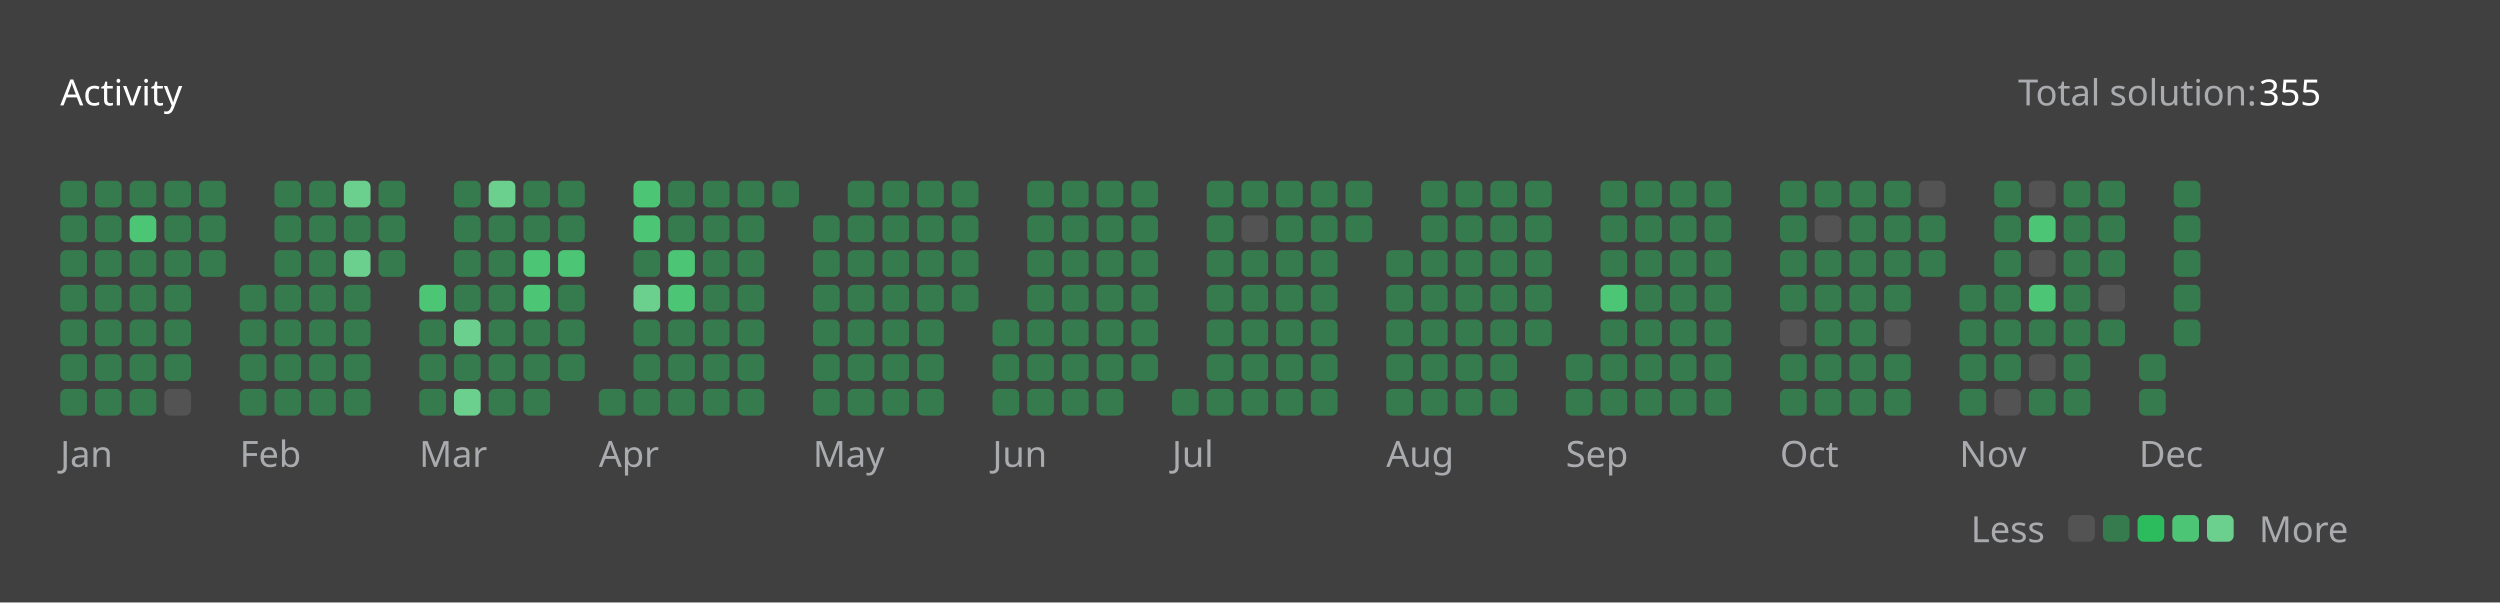
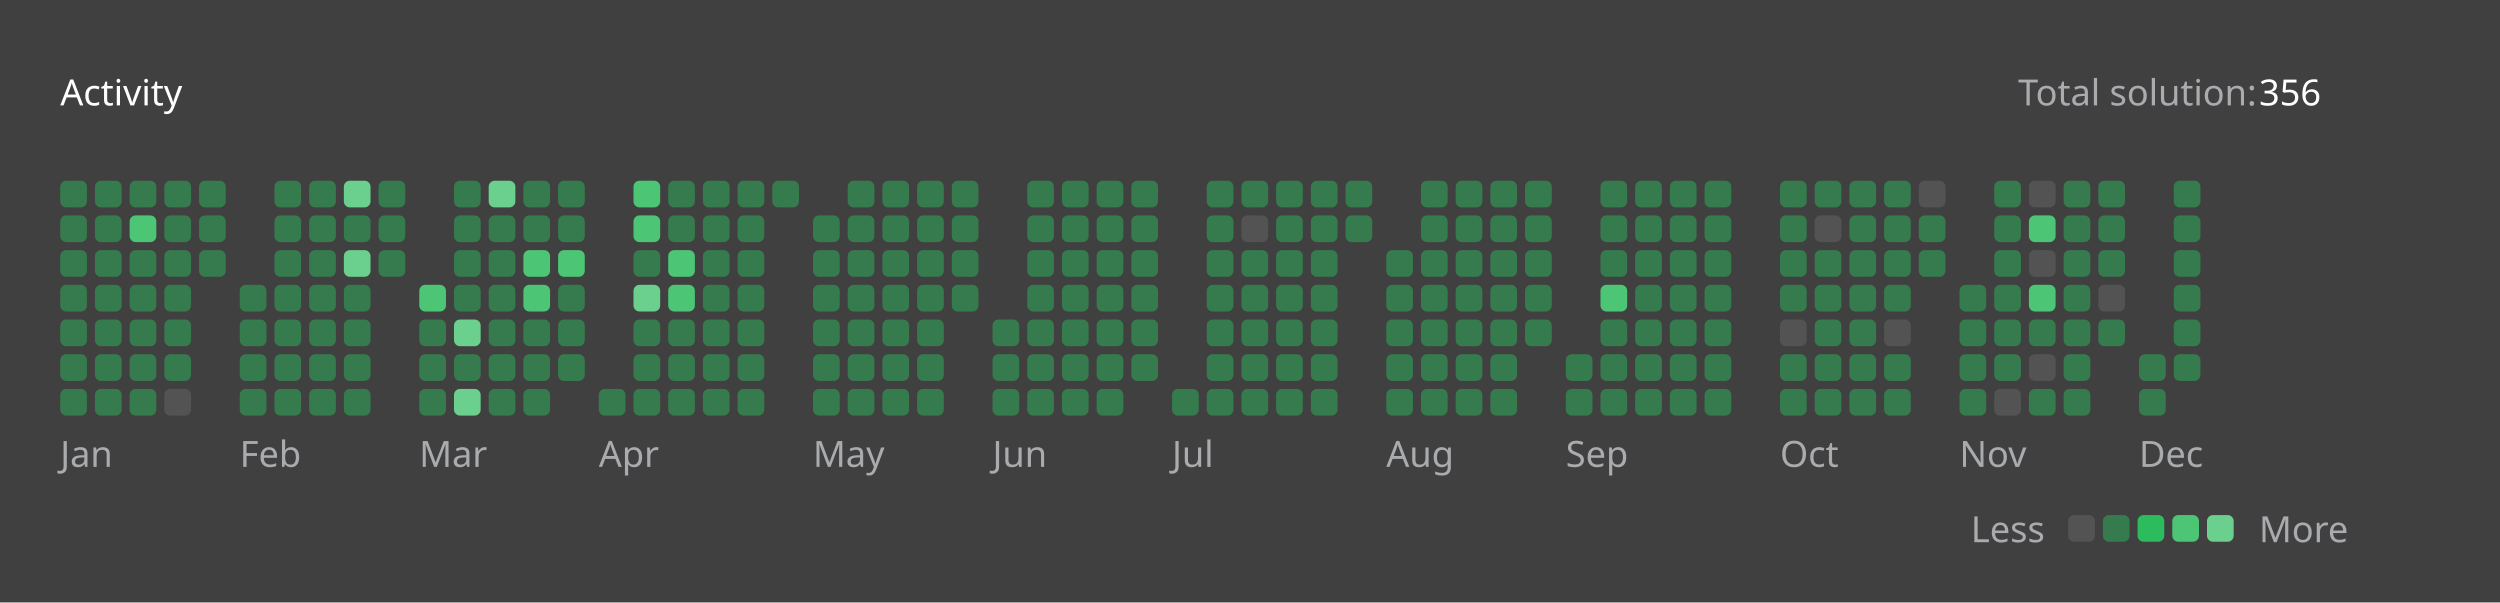
<svg xmlns="http://www.w3.org/2000/svg" version="1.1" height="200" width="830" viewBox="0 0 830 200">
  <style>*{font-family: "Segoe UI", Tahoma, Geneva, Verdana, sans-serif;}</style>
  <style>.title{font-weight: 500;font-size: 1rem;}</style>
  <style>.rotate-90{transform: rotate(-90deg);transform-origin: center;transform-box: fill-box;}</style>
  <style>.state{font-size: .75rem;}</style>
  <style>.light{color: #ffffff;fill: #ffffff;}</style>
  <style>.light-gray{color: #eff2f699;fill: #eff2f699;}</style>
  <style>.dark-gray{color: #ebebf54d;fill: #ebebf54d;}</style>
  <style>.gray{color: #747474;fill: #747474;}</style>
  <style>.orange{color: #ffa116;fill: #ffa116;}</style>
  <style>.background{color: #404040;fill: #404040;}</style>
  <style>.level-1-block{fill: #ffffff1a;}</style>
  <style>.level-2-block{fill: #2cb55d80;}</style>
  <style>.level-3-block{fill: #2cbb5dff;}</style>
  <style>.level-4-block{fill: #4cc575ff;}</style>
  <style>.level-5-block{fill: #6bcf8eff;}</style>
  <rect fill="#404040" x="0" y="0" width="830" height="200" rx="0.5rem" />
  <g text-anchor="start" text-decoration="1" class="title">
    <text x="20" y="35">
      <tspan class="light">Activity</tspan>
      <tspan class="orange" />
    </text>
  </g>
  <g class="state">
    <text x="670" y="35" class="light-gray"> Total solution: </text>
-     <text x="750" y="35" class="light"> 355 </text>
+     <text x="750" y="35" class="light"> 356 </text>
    <text x="678.88" y="180" class="light-gray" text-anchor="end">Less</text>
    <rect x="686.64" y="171" width="8.86" height="8.86" rx="2" ry="2" class="level-1-block" />
    <rect x="698.16" y="171" width="8.86" height="8.86" rx="2" ry="2" class="level-2-block" />
    <rect x="709.68" y="171" width="8.86" height="8.86" rx="2" ry="2" class="level-3-block" />
    <rect x="721.2" y="171" width="8.86" height="8.86" rx="2" ry="2" class="level-4-block" />
    <rect x="732.72" y="171" width="8.86" height="8.86" rx="2" ry="2" class="level-5-block" />
    <text x="750" y="180" class="light-gray">More</text>
  </g>
  <g x="20" y="60">
    <g x="20" y="60">
      <g x="20.0" y="60">
        <rect x="20.0" y="60.0" width="8.86" height="8.86" rx="2" ry="2" class="level-2-block" />
        <rect x="20.0" y="71.52" width="8.86" height="8.86" rx="2" ry="2" class="level-2-block" />
        <rect x="20.0" y="83.04" width="8.86" height="8.86" rx="2" ry="2" class="level-2-block" />
        <rect x="20.0" y="94.56" width="8.86" height="8.86" rx="2" ry="2" class="level-2-block" />
        <rect x="20.0" y="106.08" width="8.86" height="8.86" rx="2" ry="2" class="level-2-block" />
        <rect x="20.0" y="117.6" width="8.86" height="8.86" rx="2" ry="2" class="level-2-block" />
        <rect x="20.0" y="129.12" width="8.86" height="8.86" rx="2" ry="2" class="level-2-block" />
      </g>
      <g x="31.52" y="60">
        <rect x="31.52" y="60.0" width="8.86" height="8.86" rx="2" ry="2" class="level-2-block" />
        <rect x="31.52" y="71.52" width="8.86" height="8.86" rx="2" ry="2" class="level-2-block" />
        <rect x="31.52" y="83.04" width="8.86" height="8.86" rx="2" ry="2" class="level-2-block" />
        <rect x="31.52" y="94.56" width="8.86" height="8.86" rx="2" ry="2" class="level-2-block" />
        <rect x="31.52" y="106.08" width="8.86" height="8.86" rx="2" ry="2" class="level-2-block" />
        <rect x="31.52" y="117.6" width="8.86" height="8.86" rx="2" ry="2" class="level-2-block" />
        <rect x="31.52" y="129.12" width="8.86" height="8.86" rx="2" ry="2" class="level-2-block" />
      </g>
      <g x="43.04" y="60">
        <rect x="43.04" y="60.0" width="8.86" height="8.86" rx="2" ry="2" class="level-2-block" />
        <rect x="43.04" y="71.52" width="8.86" height="8.86" rx="2" ry="2" class="level-4-block" />
        <rect x="43.04" y="83.04" width="8.86" height="8.86" rx="2" ry="2" class="level-2-block" />
        <rect x="43.04" y="94.56" width="8.86" height="8.86" rx="2" ry="2" class="level-2-block" />
        <rect x="43.04" y="106.08" width="8.86" height="8.86" rx="2" ry="2" class="level-2-block" />
        <rect x="43.04" y="117.6" width="8.86" height="8.86" rx="2" ry="2" class="level-2-block" />
        <rect x="43.04" y="129.12" width="8.86" height="8.86" rx="2" ry="2" class="level-2-block" />
      </g>
      <g x="54.56" y="60">
        <rect x="54.56" y="60.0" width="8.86" height="8.86" rx="2" ry="2" class="level-2-block" />
        <rect x="54.56" y="71.52" width="8.86" height="8.86" rx="2" ry="2" class="level-2-block" />
        <rect x="54.56" y="83.04" width="8.86" height="8.86" rx="2" ry="2" class="level-2-block" />
        <rect x="54.56" y="94.56" width="8.86" height="8.86" rx="2" ry="2" class="level-2-block" />
        <rect x="54.56" y="106.08" width="8.86" height="8.86" rx="2" ry="2" class="level-2-block" />
        <rect x="54.56" y="117.6" width="8.86" height="8.86" rx="2" ry="2" class="level-2-block" />
        <rect x="54.56" y="129.12" width="8.86" height="8.86" rx="2" ry="2" class="level-1-block" />
      </g>
      <g x="66.08" y="60">
        <rect x="66.08" y="60.0" width="8.86" height="8.86" rx="2" ry="2" class="level-2-block" />
        <rect x="66.08" y="71.52" width="8.86" height="8.86" rx="2" ry="2" class="level-2-block" />
        <rect x="66.08" y="83.04" width="8.86" height="8.86" rx="2" ry="2" class="level-2-block" />
      </g>
      <text x="20.0" y="155" class="light-gray state">Jan</text>
    </g>
  </g>
  <g x="79.6" y="60">
    <g x="79.6" y="60">
      <g x="79.6" y="60">
        <rect x="79.6" y="94.56" width="8.86" height="8.86" rx="2" ry="2" class="level-2-block" />
        <rect x="79.6" y="106.08" width="8.86" height="8.86" rx="2" ry="2" class="level-2-block" />
        <rect x="79.6" y="117.6" width="8.86" height="8.86" rx="2" ry="2" class="level-2-block" />
        <rect x="79.6" y="129.12" width="8.86" height="8.86" rx="2" ry="2" class="level-2-block" />
      </g>
      <g x="91.12" y="60">
        <rect x="91.12" y="60.0" width="8.86" height="8.86" rx="2" ry="2" class="level-2-block" />
        <rect x="91.12" y="71.52" width="8.86" height="8.86" rx="2" ry="2" class="level-2-block" />
        <rect x="91.12" y="83.04" width="8.86" height="8.86" rx="2" ry="2" class="level-2-block" />
        <rect x="91.12" y="94.56" width="8.86" height="8.86" rx="2" ry="2" class="level-2-block" />
        <rect x="91.12" y="106.08" width="8.86" height="8.86" rx="2" ry="2" class="level-2-block" />
        <rect x="91.12" y="117.6" width="8.86" height="8.86" rx="2" ry="2" class="level-2-block" />
        <rect x="91.12" y="129.12" width="8.86" height="8.86" rx="2" ry="2" class="level-2-block" />
      </g>
      <g x="102.64" y="60">
        <rect x="102.64" y="60.0" width="8.86" height="8.86" rx="2" ry="2" class="level-2-block" />
        <rect x="102.64" y="71.52" width="8.86" height="8.86" rx="2" ry="2" class="level-2-block" />
        <rect x="102.64" y="83.04" width="8.86" height="8.86" rx="2" ry="2" class="level-2-block" />
        <rect x="102.64" y="94.56" width="8.86" height="8.86" rx="2" ry="2" class="level-2-block" />
        <rect x="102.64" y="106.08" width="8.86" height="8.86" rx="2" ry="2" class="level-2-block" />
        <rect x="102.64" y="117.6" width="8.86" height="8.86" rx="2" ry="2" class="level-2-block" />
        <rect x="102.64" y="129.12" width="8.86" height="8.86" rx="2" ry="2" class="level-2-block" />
      </g>
      <g x="114.16" y="60">
        <rect x="114.16" y="60.0" width="8.86" height="8.86" rx="2" ry="2" class="level-5-block" />
        <rect x="114.16" y="71.52" width="8.86" height="8.86" rx="2" ry="2" class="level-2-block" />
        <rect x="114.16" y="83.04" width="8.86" height="8.86" rx="2" ry="2" class="level-5-block" />
        <rect x="114.16" y="94.56" width="8.86" height="8.86" rx="2" ry="2" class="level-2-block" />
        <rect x="114.16" y="106.08" width="8.86" height="8.86" rx="2" ry="2" class="level-2-block" />
        <rect x="114.16" y="117.6" width="8.86" height="8.86" rx="2" ry="2" class="level-2-block" />
        <rect x="114.16" y="129.12" width="8.86" height="8.86" rx="2" ry="2" class="level-2-block" />
      </g>
      <g x="125.68" y="60">
        <rect x="125.68" y="60.0" width="8.86" height="8.86" rx="2" ry="2" class="level-2-block" />
        <rect x="125.68" y="71.52" width="8.86" height="8.86" rx="2" ry="2" class="level-2-block" />
        <rect x="125.68" y="83.04" width="8.86" height="8.86" rx="2" ry="2" class="level-2-block" />
      </g>
      <text x="79.6" y="155" class="light-gray state">Feb</text>
    </g>
  </g>
  <g x="139.2" y="60">
    <g x="139.2" y="60">
      <g x="139.2" y="60">
        <rect x="139.2" y="94.56" width="8.86" height="8.86" rx="2" ry="2" class="level-4-block" />
        <rect x="139.2" y="106.08" width="8.86" height="8.86" rx="2" ry="2" class="level-2-block" />
        <rect x="139.2" y="117.6" width="8.86" height="8.86" rx="2" ry="2" class="level-2-block" />
        <rect x="139.2" y="129.12" width="8.86" height="8.86" rx="2" ry="2" class="level-2-block" />
      </g>
      <g x="150.72" y="60">
        <rect x="150.72" y="60.0" width="8.86" height="8.86" rx="2" ry="2" class="level-2-block" />
        <rect x="150.72" y="71.52" width="8.86" height="8.86" rx="2" ry="2" class="level-2-block" />
        <rect x="150.72" y="83.04" width="8.86" height="8.86" rx="2" ry="2" class="level-2-block" />
        <rect x="150.72" y="94.56" width="8.86" height="8.86" rx="2" ry="2" class="level-2-block" />
        <rect x="150.72" y="106.08" width="8.86" height="8.86" rx="2" ry="2" class="level-5-block" />
        <rect x="150.72" y="117.6" width="8.86" height="8.86" rx="2" ry="2" class="level-2-block" />
        <rect x="150.72" y="129.12" width="8.86" height="8.86" rx="2" ry="2" class="level-5-block" />
      </g>
      <g x="162.24" y="60">
        <rect x="162.24" y="60.0" width="8.86" height="8.86" rx="2" ry="2" class="level-5-block" />
        <rect x="162.24" y="71.52" width="8.86" height="8.86" rx="2" ry="2" class="level-2-block" />
        <rect x="162.24" y="83.04" width="8.86" height="8.86" rx="2" ry="2" class="level-2-block" />
        <rect x="162.24" y="94.56" width="8.86" height="8.86" rx="2" ry="2" class="level-2-block" />
        <rect x="162.24" y="106.08" width="8.86" height="8.86" rx="2" ry="2" class="level-2-block" />
        <rect x="162.24" y="117.6" width="8.86" height="8.86" rx="2" ry="2" class="level-2-block" />
        <rect x="162.24" y="129.12" width="8.86" height="8.86" rx="2" ry="2" class="level-2-block" />
      </g>
      <g x="173.76" y="60">
        <rect x="173.76" y="60.0" width="8.86" height="8.86" rx="2" ry="2" class="level-2-block" />
        <rect x="173.76" y="71.52" width="8.86" height="8.86" rx="2" ry="2" class="level-2-block" />
        <rect x="173.76" y="83.04" width="8.86" height="8.86" rx="2" ry="2" class="level-4-block" />
        <rect x="173.76" y="94.56" width="8.86" height="8.86" rx="2" ry="2" class="level-4-block" />
        <rect x="173.76" y="106.08" width="8.86" height="8.86" rx="2" ry="2" class="level-2-block" />
        <rect x="173.76" y="117.6" width="8.86" height="8.86" rx="2" ry="2" class="level-2-block" />
        <rect x="173.76" y="129.12" width="8.86" height="8.86" rx="2" ry="2" class="level-2-block" />
      </g>
      <g x="185.28" y="60">
        <rect x="185.28" y="60.0" width="8.86" height="8.86" rx="2" ry="2" class="level-2-block" />
        <rect x="185.28" y="71.52" width="8.86" height="8.86" rx="2" ry="2" class="level-2-block" />
        <rect x="185.28" y="83.04" width="8.86" height="8.86" rx="2" ry="2" class="level-4-block" />
        <rect x="185.28" y="94.56" width="8.86" height="8.86" rx="2" ry="2" class="level-2-block" />
        <rect x="185.28" y="106.08" width="8.86" height="8.86" rx="2" ry="2" class="level-2-block" />
        <rect x="185.28" y="117.6" width="8.86" height="8.86" rx="2" ry="2" class="level-2-block" />
      </g>
      <text x="139.2" y="155" class="light-gray state">Mar</text>
    </g>
  </g>
  <g x="198.8" y="60">
    <g x="198.8" y="60">
      <g x="198.8" y="60">
        <rect x="198.8" y="129.12" width="8.86" height="8.86" rx="2" ry="2" class="level-2-block" />
      </g>
      <g x="210.32" y="60">
        <rect x="210.32" y="60.0" width="8.86" height="8.86" rx="2" ry="2" class="level-4-block" />
        <rect x="210.32" y="71.52" width="8.86" height="8.86" rx="2" ry="2" class="level-4-block" />
        <rect x="210.32" y="83.04" width="8.86" height="8.86" rx="2" ry="2" class="level-2-block" />
        <rect x="210.32" y="94.56" width="8.86" height="8.86" rx="2" ry="2" class="level-5-block" />
        <rect x="210.32" y="106.08" width="8.86" height="8.86" rx="2" ry="2" class="level-2-block" />
        <rect x="210.32" y="117.6" width="8.86" height="8.86" rx="2" ry="2" class="level-2-block" />
        <rect x="210.32" y="129.12" width="8.86" height="8.86" rx="2" ry="2" class="level-2-block" />
      </g>
      <g x="221.84" y="60">
        <rect x="221.84" y="60.0" width="8.86" height="8.86" rx="2" ry="2" class="level-2-block" />
        <rect x="221.84" y="71.52" width="8.86" height="8.86" rx="2" ry="2" class="level-2-block" />
        <rect x="221.84" y="83.04" width="8.86" height="8.86" rx="2" ry="2" class="level-4-block" />
        <rect x="221.84" y="94.56" width="8.86" height="8.86" rx="2" ry="2" class="level-4-block" />
        <rect x="221.84" y="106.08" width="8.86" height="8.86" rx="2" ry="2" class="level-2-block" />
        <rect x="221.84" y="117.6" width="8.86" height="8.86" rx="2" ry="2" class="level-2-block" />
        <rect x="221.84" y="129.12" width="8.86" height="8.86" rx="2" ry="2" class="level-2-block" />
      </g>
      <g x="233.36" y="60">
        <rect x="233.36" y="60.0" width="8.86" height="8.86" rx="2" ry="2" class="level-2-block" />
        <rect x="233.36" y="71.52" width="8.86" height="8.86" rx="2" ry="2" class="level-2-block" />
        <rect x="233.36" y="83.04" width="8.86" height="8.86" rx="2" ry="2" class="level-2-block" />
        <rect x="233.36" y="94.56" width="8.86" height="8.86" rx="2" ry="2" class="level-2-block" />
        <rect x="233.36" y="106.08" width="8.86" height="8.86" rx="2" ry="2" class="level-2-block" />
        <rect x="233.36" y="117.6" width="8.86" height="8.86" rx="2" ry="2" class="level-2-block" />
        <rect x="233.36" y="129.12" width="8.86" height="8.86" rx="2" ry="2" class="level-2-block" />
      </g>
      <g x="244.88" y="60">
        <rect x="244.88" y="60.0" width="8.86" height="8.86" rx="2" ry="2" class="level-2-block" />
        <rect x="244.88" y="71.52" width="8.86" height="8.86" rx="2" ry="2" class="level-2-block" />
        <rect x="244.88" y="83.04" width="8.86" height="8.86" rx="2" ry="2" class="level-2-block" />
        <rect x="244.88" y="94.56" width="8.86" height="8.86" rx="2" ry="2" class="level-2-block" />
        <rect x="244.88" y="106.08" width="8.86" height="8.86" rx="2" ry="2" class="level-2-block" />
        <rect x="244.88" y="117.6" width="8.86" height="8.86" rx="2" ry="2" class="level-2-block" />
        <rect x="244.88" y="129.12" width="8.86" height="8.86" rx="2" ry="2" class="level-2-block" />
      </g>
      <g x="256.4" y="60">
        <rect x="256.4" y="60.0" width="8.86" height="8.86" rx="2" ry="2" class="level-2-block" />
      </g>
      <text x="198.8" y="155" class="light-gray state">Apr</text>
    </g>
  </g>
  <g x="269.92" y="60">
    <g x="269.92" y="60">
      <g x="269.92" y="60">
        <rect x="269.92" y="71.52" width="8.86" height="8.86" rx="2" ry="2" class="level-2-block" />
        <rect x="269.92" y="83.04" width="8.86" height="8.86" rx="2" ry="2" class="level-2-block" />
        <rect x="269.92" y="94.56" width="8.86" height="8.86" rx="2" ry="2" class="level-2-block" />
        <rect x="269.92" y="106.08" width="8.86" height="8.86" rx="2" ry="2" class="level-2-block" />
        <rect x="269.92" y="117.6" width="8.86" height="8.86" rx="2" ry="2" class="level-2-block" />
        <rect x="269.92" y="129.12" width="8.86" height="8.86" rx="2" ry="2" class="level-2-block" />
      </g>
      <g x="281.44" y="60">
        <rect x="281.44" y="60.0" width="8.86" height="8.86" rx="2" ry="2" class="level-2-block" />
        <rect x="281.44" y="71.52" width="8.86" height="8.86" rx="2" ry="2" class="level-2-block" />
        <rect x="281.44" y="83.04" width="8.86" height="8.86" rx="2" ry="2" class="level-2-block" />
        <rect x="281.44" y="94.56" width="8.86" height="8.86" rx="2" ry="2" class="level-2-block" />
        <rect x="281.44" y="106.08" width="8.86" height="8.86" rx="2" ry="2" class="level-2-block" />
        <rect x="281.44" y="117.6" width="8.86" height="8.86" rx="2" ry="2" class="level-2-block" />
        <rect x="281.44" y="129.12" width="8.86" height="8.86" rx="2" ry="2" class="level-2-block" />
      </g>
      <g x="292.96" y="60">
        <rect x="292.96" y="60.0" width="8.86" height="8.86" rx="2" ry="2" class="level-2-block" />
        <rect x="292.96" y="71.52" width="8.86" height="8.86" rx="2" ry="2" class="level-2-block" />
        <rect x="292.96" y="83.04" width="8.86" height="8.86" rx="2" ry="2" class="level-2-block" />
        <rect x="292.96" y="94.56" width="8.86" height="8.86" rx="2" ry="2" class="level-2-block" />
        <rect x="292.96" y="106.08" width="8.86" height="8.86" rx="2" ry="2" class="level-2-block" />
        <rect x="292.96" y="117.6" width="8.86" height="8.86" rx="2" ry="2" class="level-2-block" />
        <rect x="292.96" y="129.12" width="8.86" height="8.86" rx="2" ry="2" class="level-2-block" />
      </g>
      <g x="304.48" y="60">
        <rect x="304.48" y="60.0" width="8.86" height="8.86" rx="2" ry="2" class="level-2-block" />
        <rect x="304.48" y="71.52" width="8.86" height="8.86" rx="2" ry="2" class="level-2-block" />
        <rect x="304.48" y="83.04" width="8.86" height="8.86" rx="2" ry="2" class="level-2-block" />
        <rect x="304.48" y="94.56" width="8.86" height="8.86" rx="2" ry="2" class="level-2-block" />
        <rect x="304.48" y="106.08" width="8.86" height="8.86" rx="2" ry="2" class="level-2-block" />
        <rect x="304.48" y="117.6" width="8.86" height="8.86" rx="2" ry="2" class="level-2-block" />
        <rect x="304.48" y="129.12" width="8.86" height="8.86" rx="2" ry="2" class="level-2-block" />
      </g>
      <g x="316" y="60">
        <rect x="316" y="60.0" width="8.86" height="8.86" rx="2" ry="2" class="level-2-block" />
        <rect x="316" y="71.52" width="8.86" height="8.86" rx="2" ry="2" class="level-2-block" />
        <rect x="316" y="83.04" width="8.86" height="8.86" rx="2" ry="2" class="level-2-block" />
        <rect x="316" y="94.56" width="8.86" height="8.86" rx="2" ry="2" class="level-2-block" />
      </g>
      <text x="269.92" y="155" class="light-gray state">May</text>
    </g>
  </g>
  <g x="329.52" y="60">
    <g x="329.52" y="60">
      <g x="329.52" y="60">
        <rect x="329.52" y="106.08" width="8.86" height="8.86" rx="2" ry="2" class="level-2-block" />
        <rect x="329.52" y="117.6" width="8.86" height="8.86" rx="2" ry="2" class="level-2-block" />
        <rect x="329.52" y="129.12" width="8.86" height="8.86" rx="2" ry="2" class="level-2-block" />
      </g>
      <g x="341.04" y="60">
        <rect x="341.04" y="60.0" width="8.86" height="8.86" rx="2" ry="2" class="level-2-block" />
        <rect x="341.04" y="71.52" width="8.86" height="8.86" rx="2" ry="2" class="level-2-block" />
        <rect x="341.04" y="83.04" width="8.86" height="8.86" rx="2" ry="2" class="level-2-block" />
        <rect x="341.04" y="94.56" width="8.86" height="8.86" rx="2" ry="2" class="level-2-block" />
        <rect x="341.04" y="106.08" width="8.86" height="8.86" rx="2" ry="2" class="level-2-block" />
        <rect x="341.04" y="117.6" width="8.86" height="8.86" rx="2" ry="2" class="level-2-block" />
        <rect x="341.04" y="129.12" width="8.86" height="8.86" rx="2" ry="2" class="level-2-block" />
      </g>
      <g x="352.56" y="60">
        <rect x="352.56" y="60.0" width="8.86" height="8.86" rx="2" ry="2" class="level-2-block" />
        <rect x="352.56" y="71.52" width="8.86" height="8.86" rx="2" ry="2" class="level-2-block" />
        <rect x="352.56" y="83.04" width="8.86" height="8.86" rx="2" ry="2" class="level-2-block" />
        <rect x="352.56" y="94.56" width="8.86" height="8.86" rx="2" ry="2" class="level-2-block" />
        <rect x="352.56" y="106.08" width="8.86" height="8.86" rx="2" ry="2" class="level-2-block" />
        <rect x="352.56" y="117.6" width="8.86" height="8.86" rx="2" ry="2" class="level-2-block" />
        <rect x="352.56" y="129.12" width="8.86" height="8.86" rx="2" ry="2" class="level-2-block" />
      </g>
      <g x="364.08" y="60">
        <rect x="364.08" y="60.0" width="8.86" height="8.86" rx="2" ry="2" class="level-2-block" />
        <rect x="364.08" y="71.52" width="8.86" height="8.86" rx="2" ry="2" class="level-2-block" />
        <rect x="364.08" y="83.04" width="8.86" height="8.86" rx="2" ry="2" class="level-2-block" />
        <rect x="364.08" y="94.56" width="8.86" height="8.86" rx="2" ry="2" class="level-2-block" />
        <rect x="364.08" y="106.08" width="8.86" height="8.86" rx="2" ry="2" class="level-2-block" />
        <rect x="364.08" y="117.6" width="8.86" height="8.86" rx="2" ry="2" class="level-2-block" />
        <rect x="364.08" y="129.12" width="8.86" height="8.86" rx="2" ry="2" class="level-2-block" />
      </g>
      <g x="375.6" y="60">
        <rect x="375.6" y="60.0" width="8.86" height="8.86" rx="2" ry="2" class="level-2-block" />
        <rect x="375.6" y="71.52" width="8.86" height="8.86" rx="2" ry="2" class="level-2-block" />
        <rect x="375.6" y="83.04" width="8.86" height="8.86" rx="2" ry="2" class="level-2-block" />
        <rect x="375.6" y="94.56" width="8.86" height="8.86" rx="2" ry="2" class="level-2-block" />
        <rect x="375.6" y="106.08" width="8.86" height="8.86" rx="2" ry="2" class="level-2-block" />
        <rect x="375.6" y="117.6" width="8.86" height="8.86" rx="2" ry="2" class="level-2-block" />
      </g>
      <text x="329.52" y="155" class="light-gray state">Jun</text>
    </g>
  </g>
  <g x="389.12" y="60">
    <g x="389.12" y="60">
      <g x="389.12" y="60">
        <rect x="389.12" y="129.12" width="8.86" height="8.86" rx="2" ry="2" class="level-2-block" />
      </g>
      <g x="400.64" y="60">
        <rect x="400.64" y="60.0" width="8.86" height="8.86" rx="2" ry="2" class="level-2-block" />
        <rect x="400.64" y="71.52" width="8.86" height="8.86" rx="2" ry="2" class="level-2-block" />
        <rect x="400.64" y="83.04" width="8.86" height="8.86" rx="2" ry="2" class="level-2-block" />
        <rect x="400.64" y="94.56" width="8.86" height="8.86" rx="2" ry="2" class="level-2-block" />
        <rect x="400.64" y="106.08" width="8.86" height="8.86" rx="2" ry="2" class="level-2-block" />
        <rect x="400.64" y="117.6" width="8.86" height="8.86" rx="2" ry="2" class="level-2-block" />
        <rect x="400.64" y="129.12" width="8.86" height="8.86" rx="2" ry="2" class="level-2-block" />
      </g>
      <g x="412.16" y="60">
        <rect x="412.16" y="60.0" width="8.86" height="8.86" rx="2" ry="2" class="level-2-block" />
        <rect x="412.16" y="71.52" width="8.86" height="8.86" rx="2" ry="2" class="level-1-block" />
        <rect x="412.16" y="83.04" width="8.86" height="8.86" rx="2" ry="2" class="level-2-block" />
        <rect x="412.16" y="94.56" width="8.86" height="8.86" rx="2" ry="2" class="level-2-block" />
        <rect x="412.16" y="106.08" width="8.86" height="8.86" rx="2" ry="2" class="level-2-block" />
        <rect x="412.16" y="117.6" width="8.86" height="8.86" rx="2" ry="2" class="level-2-block" />
        <rect x="412.16" y="129.12" width="8.86" height="8.86" rx="2" ry="2" class="level-2-block" />
      </g>
      <g x="423.68" y="60">
        <rect x="423.68" y="60.0" width="8.86" height="8.86" rx="2" ry="2" class="level-2-block" />
        <rect x="423.68" y="71.52" width="8.86" height="8.86" rx="2" ry="2" class="level-2-block" />
        <rect x="423.68" y="83.04" width="8.86" height="8.86" rx="2" ry="2" class="level-2-block" />
        <rect x="423.68" y="94.56" width="8.86" height="8.86" rx="2" ry="2" class="level-2-block" />
        <rect x="423.68" y="106.08" width="8.86" height="8.86" rx="2" ry="2" class="level-2-block" />
        <rect x="423.68" y="117.6" width="8.86" height="8.86" rx="2" ry="2" class="level-2-block" />
        <rect x="423.68" y="129.12" width="8.86" height="8.86" rx="2" ry="2" class="level-2-block" />
      </g>
      <g x="435.2" y="60">
        <rect x="435.2" y="60.0" width="8.86" height="8.86" rx="2" ry="2" class="level-2-block" />
        <rect x="435.2" y="71.52" width="8.86" height="8.86" rx="2" ry="2" class="level-2-block" />
        <rect x="435.2" y="83.04" width="8.86" height="8.86" rx="2" ry="2" class="level-2-block" />
        <rect x="435.2" y="94.56" width="8.86" height="8.86" rx="2" ry="2" class="level-2-block" />
        <rect x="435.2" y="106.08" width="8.86" height="8.86" rx="2" ry="2" class="level-2-block" />
        <rect x="435.2" y="117.6" width="8.86" height="8.86" rx="2" ry="2" class="level-2-block" />
        <rect x="435.2" y="129.12" width="8.86" height="8.86" rx="2" ry="2" class="level-2-block" />
      </g>
      <g x="446.72" y="60">
        <rect x="446.72" y="60.0" width="8.86" height="8.86" rx="2" ry="2" class="level-2-block" />
        <rect x="446.72" y="71.52" width="8.86" height="8.86" rx="2" ry="2" class="level-2-block" />
      </g>
      <text x="389.12" y="155" class="light-gray state">Jul</text>
    </g>
  </g>
  <g x="460.24" y="60">
    <g x="460.24" y="60">
      <g x="460.24" y="60">
        <rect x="460.24" y="83.04" width="8.86" height="8.86" rx="2" ry="2" class="level-2-block" />
        <rect x="460.24" y="94.56" width="8.86" height="8.86" rx="2" ry="2" class="level-2-block" />
        <rect x="460.24" y="106.08" width="8.86" height="8.86" rx="2" ry="2" class="level-2-block" />
        <rect x="460.24" y="117.6" width="8.86" height="8.86" rx="2" ry="2" class="level-2-block" />
        <rect x="460.24" y="129.12" width="8.86" height="8.86" rx="2" ry="2" class="level-2-block" />
      </g>
      <g x="471.76" y="60">
        <rect x="471.76" y="60.0" width="8.86" height="8.86" rx="2" ry="2" class="level-2-block" />
        <rect x="471.76" y="71.52" width="8.86" height="8.86" rx="2" ry="2" class="level-2-block" />
        <rect x="471.76" y="83.04" width="8.86" height="8.86" rx="2" ry="2" class="level-2-block" />
        <rect x="471.76" y="94.56" width="8.86" height="8.86" rx="2" ry="2" class="level-2-block" />
        <rect x="471.76" y="106.08" width="8.86" height="8.86" rx="2" ry="2" class="level-2-block" />
        <rect x="471.76" y="117.6" width="8.86" height="8.86" rx="2" ry="2" class="level-2-block" />
        <rect x="471.76" y="129.12" width="8.86" height="8.86" rx="2" ry="2" class="level-2-block" />
      </g>
      <g x="483.28" y="60">
        <rect x="483.28" y="60.0" width="8.86" height="8.86" rx="2" ry="2" class="level-2-block" />
        <rect x="483.28" y="71.52" width="8.86" height="8.86" rx="2" ry="2" class="level-2-block" />
        <rect x="483.28" y="83.04" width="8.86" height="8.86" rx="2" ry="2" class="level-2-block" />
        <rect x="483.28" y="94.56" width="8.86" height="8.86" rx="2" ry="2" class="level-2-block" />
        <rect x="483.28" y="106.08" width="8.86" height="8.86" rx="2" ry="2" class="level-2-block" />
        <rect x="483.28" y="117.6" width="8.86" height="8.86" rx="2" ry="2" class="level-2-block" />
        <rect x="483.28" y="129.12" width="8.86" height="8.86" rx="2" ry="2" class="level-2-block" />
      </g>
      <g x="494.8" y="60">
        <rect x="494.8" y="60.0" width="8.86" height="8.86" rx="2" ry="2" class="level-2-block" />
        <rect x="494.8" y="71.52" width="8.86" height="8.86" rx="2" ry="2" class="level-2-block" />
        <rect x="494.8" y="83.04" width="8.86" height="8.86" rx="2" ry="2" class="level-2-block" />
        <rect x="494.8" y="94.56" width="8.86" height="8.86" rx="2" ry="2" class="level-2-block" />
        <rect x="494.8" y="106.08" width="8.86" height="8.86" rx="2" ry="2" class="level-2-block" />
        <rect x="494.8" y="117.6" width="8.86" height="8.86" rx="2" ry="2" class="level-2-block" />
        <rect x="494.8" y="129.12" width="8.86" height="8.86" rx="2" ry="2" class="level-2-block" />
      </g>
      <g x="506.32" y="60">
        <rect x="506.32" y="60.0" width="8.86" height="8.86" rx="2" ry="2" class="level-2-block" />
        <rect x="506.32" y="71.52" width="8.86" height="8.86" rx="2" ry="2" class="level-2-block" />
        <rect x="506.32" y="83.04" width="8.86" height="8.86" rx="2" ry="2" class="level-2-block" />
        <rect x="506.32" y="94.56" width="8.86" height="8.86" rx="2" ry="2" class="level-2-block" />
        <rect x="506.32" y="106.08" width="8.86" height="8.86" rx="2" ry="2" class="level-2-block" />
      </g>
      <text x="460.24" y="155" class="light-gray state">Aug</text>
    </g>
  </g>
  <g x="519.84" y="60">
    <g x="519.84" y="60">
      <g x="519.84" y="60">
        <rect x="519.84" y="117.6" width="8.86" height="8.86" rx="2" ry="2" class="level-2-block" />
        <rect x="519.84" y="129.12" width="8.86" height="8.86" rx="2" ry="2" class="level-2-block" />
      </g>
      <g x="531.36" y="60">
        <rect x="531.36" y="60.0" width="8.86" height="8.86" rx="2" ry="2" class="level-2-block" />
        <rect x="531.36" y="71.52" width="8.86" height="8.86" rx="2" ry="2" class="level-2-block" />
        <rect x="531.36" y="83.04" width="8.86" height="8.86" rx="2" ry="2" class="level-2-block" />
        <rect x="531.36" y="94.56" width="8.86" height="8.86" rx="2" ry="2" class="level-4-block" />
        <rect x="531.36" y="106.08" width="8.86" height="8.86" rx="2" ry="2" class="level-2-block" />
        <rect x="531.36" y="117.6" width="8.86" height="8.86" rx="2" ry="2" class="level-2-block" />
        <rect x="531.36" y="129.12" width="8.86" height="8.86" rx="2" ry="2" class="level-2-block" />
      </g>
      <g x="542.88" y="60">
        <rect x="542.88" y="60.0" width="8.86" height="8.86" rx="2" ry="2" class="level-2-block" />
        <rect x="542.88" y="71.52" width="8.86" height="8.86" rx="2" ry="2" class="level-2-block" />
        <rect x="542.88" y="83.04" width="8.86" height="8.86" rx="2" ry="2" class="level-2-block" />
        <rect x="542.88" y="94.56" width="8.86" height="8.86" rx="2" ry="2" class="level-2-block" />
        <rect x="542.88" y="106.08" width="8.86" height="8.86" rx="2" ry="2" class="level-2-block" />
        <rect x="542.88" y="117.6" width="8.86" height="8.86" rx="2" ry="2" class="level-2-block" />
        <rect x="542.88" y="129.12" width="8.86" height="8.86" rx="2" ry="2" class="level-2-block" />
      </g>
      <g x="554.4" y="60">
        <rect x="554.4" y="60.0" width="8.86" height="8.86" rx="2" ry="2" class="level-2-block" />
        <rect x="554.4" y="71.52" width="8.86" height="8.86" rx="2" ry="2" class="level-2-block" />
        <rect x="554.4" y="83.04" width="8.86" height="8.86" rx="2" ry="2" class="level-2-block" />
        <rect x="554.4" y="94.56" width="8.86" height="8.86" rx="2" ry="2" class="level-2-block" />
        <rect x="554.4" y="106.08" width="8.86" height="8.86" rx="2" ry="2" class="level-2-block" />
        <rect x="554.4" y="117.6" width="8.86" height="8.86" rx="2" ry="2" class="level-2-block" />
        <rect x="554.4" y="129.12" width="8.86" height="8.86" rx="2" ry="2" class="level-2-block" />
      </g>
      <g x="565.92" y="60">
        <rect x="565.92" y="60.0" width="8.86" height="8.86" rx="2" ry="2" class="level-2-block" />
        <rect x="565.92" y="71.52" width="8.86" height="8.86" rx="2" ry="2" class="level-2-block" />
        <rect x="565.92" y="83.04" width="8.86" height="8.86" rx="2" ry="2" class="level-2-block" />
        <rect x="565.92" y="94.56" width="8.86" height="8.86" rx="2" ry="2" class="level-2-block" />
        <rect x="565.92" y="106.08" width="8.86" height="8.86" rx="2" ry="2" class="level-2-block" />
        <rect x="565.92" y="117.6" width="8.86" height="8.86" rx="2" ry="2" class="level-2-block" />
        <rect x="565.92" y="129.12" width="8.86" height="8.86" rx="2" ry="2" class="level-2-block" />
      </g>
      <text x="519.84" y="155" class="light-gray state">Sep</text>
    </g>
  </g>
  <g x="590.96" y="60">
    <g x="590.96" y="60">
      <g x="590.96" y="60">
        <rect x="590.96" y="60.0" width="8.86" height="8.86" rx="2" ry="2" class="level-2-block" />
        <rect x="590.96" y="71.52" width="8.86" height="8.86" rx="2" ry="2" class="level-2-block" />
        <rect x="590.96" y="83.04" width="8.86" height="8.86" rx="2" ry="2" class="level-2-block" />
        <rect x="590.96" y="94.56" width="8.86" height="8.86" rx="2" ry="2" class="level-2-block" />
        <rect x="590.96" y="106.08" width="8.86" height="8.86" rx="2" ry="2" class="level-1-block" />
        <rect x="590.96" y="117.6" width="8.86" height="8.86" rx="2" ry="2" class="level-2-block" />
        <rect x="590.96" y="129.12" width="8.86" height="8.86" rx="2" ry="2" class="level-2-block" />
      </g>
      <g x="602.48" y="60">
        <rect x="602.48" y="60.0" width="8.86" height="8.86" rx="2" ry="2" class="level-2-block" />
        <rect x="602.48" y="71.52" width="8.86" height="8.86" rx="2" ry="2" class="level-1-block" />
        <rect x="602.48" y="83.04" width="8.86" height="8.86" rx="2" ry="2" class="level-2-block" />
        <rect x="602.48" y="94.56" width="8.86" height="8.86" rx="2" ry="2" class="level-2-block" />
        <rect x="602.48" y="106.08" width="8.86" height="8.86" rx="2" ry="2" class="level-2-block" />
        <rect x="602.48" y="117.6" width="8.86" height="8.86" rx="2" ry="2" class="level-2-block" />
        <rect x="602.48" y="129.12" width="8.86" height="8.86" rx="2" ry="2" class="level-2-block" />
      </g>
      <g x="614.0" y="60">
        <rect x="614.0" y="60.0" width="8.86" height="8.86" rx="2" ry="2" class="level-2-block" />
        <rect x="614.0" y="71.52" width="8.86" height="8.86" rx="2" ry="2" class="level-2-block" />
        <rect x="614.0" y="83.04" width="8.86" height="8.86" rx="2" ry="2" class="level-2-block" />
        <rect x="614.0" y="94.56" width="8.86" height="8.86" rx="2" ry="2" class="level-2-block" />
        <rect x="614.0" y="106.08" width="8.86" height="8.86" rx="2" ry="2" class="level-2-block" />
        <rect x="614.0" y="117.6" width="8.86" height="8.86" rx="2" ry="2" class="level-2-block" />
        <rect x="614.0" y="129.12" width="8.86" height="8.86" rx="2" ry="2" class="level-2-block" />
      </g>
      <g x="625.52" y="60">
        <rect x="625.52" y="60.0" width="8.86" height="8.86" rx="2" ry="2" class="level-2-block" />
        <rect x="625.52" y="71.52" width="8.86" height="8.86" rx="2" ry="2" class="level-2-block" />
        <rect x="625.52" y="83.04" width="8.86" height="8.86" rx="2" ry="2" class="level-2-block" />
        <rect x="625.52" y="94.56" width="8.86" height="8.86" rx="2" ry="2" class="level-2-block" />
        <rect x="625.52" y="106.08" width="8.86" height="8.86" rx="2" ry="2" class="level-1-block" />
        <rect x="625.52" y="117.6" width="8.86" height="8.86" rx="2" ry="2" class="level-2-block" />
        <rect x="625.52" y="129.12" width="8.86" height="8.86" rx="2" ry="2" class="level-2-block" />
      </g>
      <g x="637.04" y="60">
        <rect x="637.04" y="60.0" width="8.86" height="8.86" rx="2" ry="2" class="level-1-block" />
        <rect x="637.04" y="71.52" width="8.86" height="8.86" rx="2" ry="2" class="level-2-block" />
        <rect x="637.04" y="83.04" width="8.86" height="8.86" rx="2" ry="2" class="level-2-block" />
      </g>
      <text x="590.96" y="155" class="light-gray state">Oct</text>
    </g>
  </g>
  <g x="650.56" y="60">
    <g x="650.56" y="60">
      <g x="650.56" y="60">
        <rect x="650.56" y="94.56" width="8.86" height="8.86" rx="2" ry="2" class="level-2-block" />
        <rect x="650.56" y="106.08" width="8.86" height="8.86" rx="2" ry="2" class="level-2-block" />
        <rect x="650.56" y="117.6" width="8.86" height="8.86" rx="2" ry="2" class="level-2-block" />
        <rect x="650.56" y="129.12" width="8.86" height="8.86" rx="2" ry="2" class="level-2-block" />
      </g>
      <g x="662.08" y="60">
        <rect x="662.08" y="60.0" width="8.86" height="8.86" rx="2" ry="2" class="level-2-block" />
        <rect x="662.08" y="71.52" width="8.86" height="8.86" rx="2" ry="2" class="level-2-block" />
        <rect x="662.08" y="83.04" width="8.86" height="8.86" rx="2" ry="2" class="level-2-block" />
        <rect x="662.08" y="94.56" width="8.86" height="8.86" rx="2" ry="2" class="level-2-block" />
        <rect x="662.08" y="106.08" width="8.86" height="8.86" rx="2" ry="2" class="level-2-block" />
        <rect x="662.08" y="117.6" width="8.86" height="8.86" rx="2" ry="2" class="level-2-block" />
        <rect x="662.08" y="129.12" width="8.86" height="8.86" rx="2" ry="2" class="level-1-block" />
      </g>
      <g x="673.6" y="60">
        <rect x="673.6" y="60.0" width="8.86" height="8.86" rx="2" ry="2" class="level-1-block" />
        <rect x="673.6" y="71.52" width="8.86" height="8.86" rx="2" ry="2" class="level-4-block" />
        <rect x="673.6" y="83.04" width="8.86" height="8.86" rx="2" ry="2" class="level-1-block" />
        <rect x="673.6" y="94.56" width="8.86" height="8.86" rx="2" ry="2" class="level-4-block" />
        <rect x="673.6" y="106.08" width="8.86" height="8.86" rx="2" ry="2" class="level-2-block" />
        <rect x="673.6" y="117.6" width="8.86" height="8.86" rx="2" ry="2" class="level-1-block" />
        <rect x="673.6" y="129.12" width="8.86" height="8.86" rx="2" ry="2" class="level-2-block" />
      </g>
      <g x="685.12" y="60">
        <rect x="685.12" y="60.0" width="8.86" height="8.86" rx="2" ry="2" class="level-2-block" />
        <rect x="685.12" y="71.52" width="8.86" height="8.86" rx="2" ry="2" class="level-2-block" />
        <rect x="685.12" y="83.04" width="8.86" height="8.86" rx="2" ry="2" class="level-2-block" />
        <rect x="685.12" y="94.56" width="8.86" height="8.86" rx="2" ry="2" class="level-2-block" />
        <rect x="685.12" y="106.08" width="8.86" height="8.86" rx="2" ry="2" class="level-2-block" />
        <rect x="685.12" y="117.6" width="8.86" height="8.86" rx="2" ry="2" class="level-2-block" />
        <rect x="685.12" y="129.12" width="8.86" height="8.86" rx="2" ry="2" class="level-2-block" />
      </g>
      <g x="696.64" y="60">
        <rect x="696.64" y="60.0" width="8.86" height="8.86" rx="2" ry="2" class="level-2-block" />
        <rect x="696.64" y="71.52" width="8.86" height="8.86" rx="2" ry="2" class="level-2-block" />
        <rect x="696.64" y="83.04" width="8.86" height="8.86" rx="2" ry="2" class="level-2-block" />
        <rect x="696.64" y="94.56" width="8.86" height="8.86" rx="2" ry="2" class="level-1-block" />
        <rect x="696.64" y="106.08" width="8.86" height="8.86" rx="2" ry="2" class="level-2-block" />
      </g>
      <text x="650.56" y="155" class="light-gray state">Nov</text>
    </g>
  </g>
  <g x="710.16" y="60">
    <g x="710.16" y="60">
      <g x="710.16" y="60">
        <rect x="710.16" y="117.6" width="8.86" height="8.86" rx="2" ry="2" class="level-2-block" />
        <rect x="710.16" y="129.12" width="8.86" height="8.86" rx="2" ry="2" class="level-2-block" />
      </g>
      <g x="721.68" y="60">
        <rect x="721.68" y="60.0" width="8.86" height="8.86" rx="2" ry="2" class="level-2-block" />
        <rect x="721.68" y="71.52" width="8.86" height="8.86" rx="2" ry="2" class="level-2-block" />
        <rect x="721.68" y="83.04" width="8.86" height="8.86" rx="2" ry="2" class="level-2-block" />
        <rect x="721.68" y="94.56" width="8.86" height="8.86" rx="2" ry="2" class="level-2-block" />
        <rect x="721.68" y="106.08" width="8.86" height="8.86" rx="2" ry="2" class="level-2-block" />
+         <rect x="721.68" y="117.6" width="8.86" height="8.86" rx="2" ry="2" class="level-2-block" />
      </g>
      <text x="710.16" y="155" class="light-gray state">Dec</text>
    </g>
  </g>
</svg>
